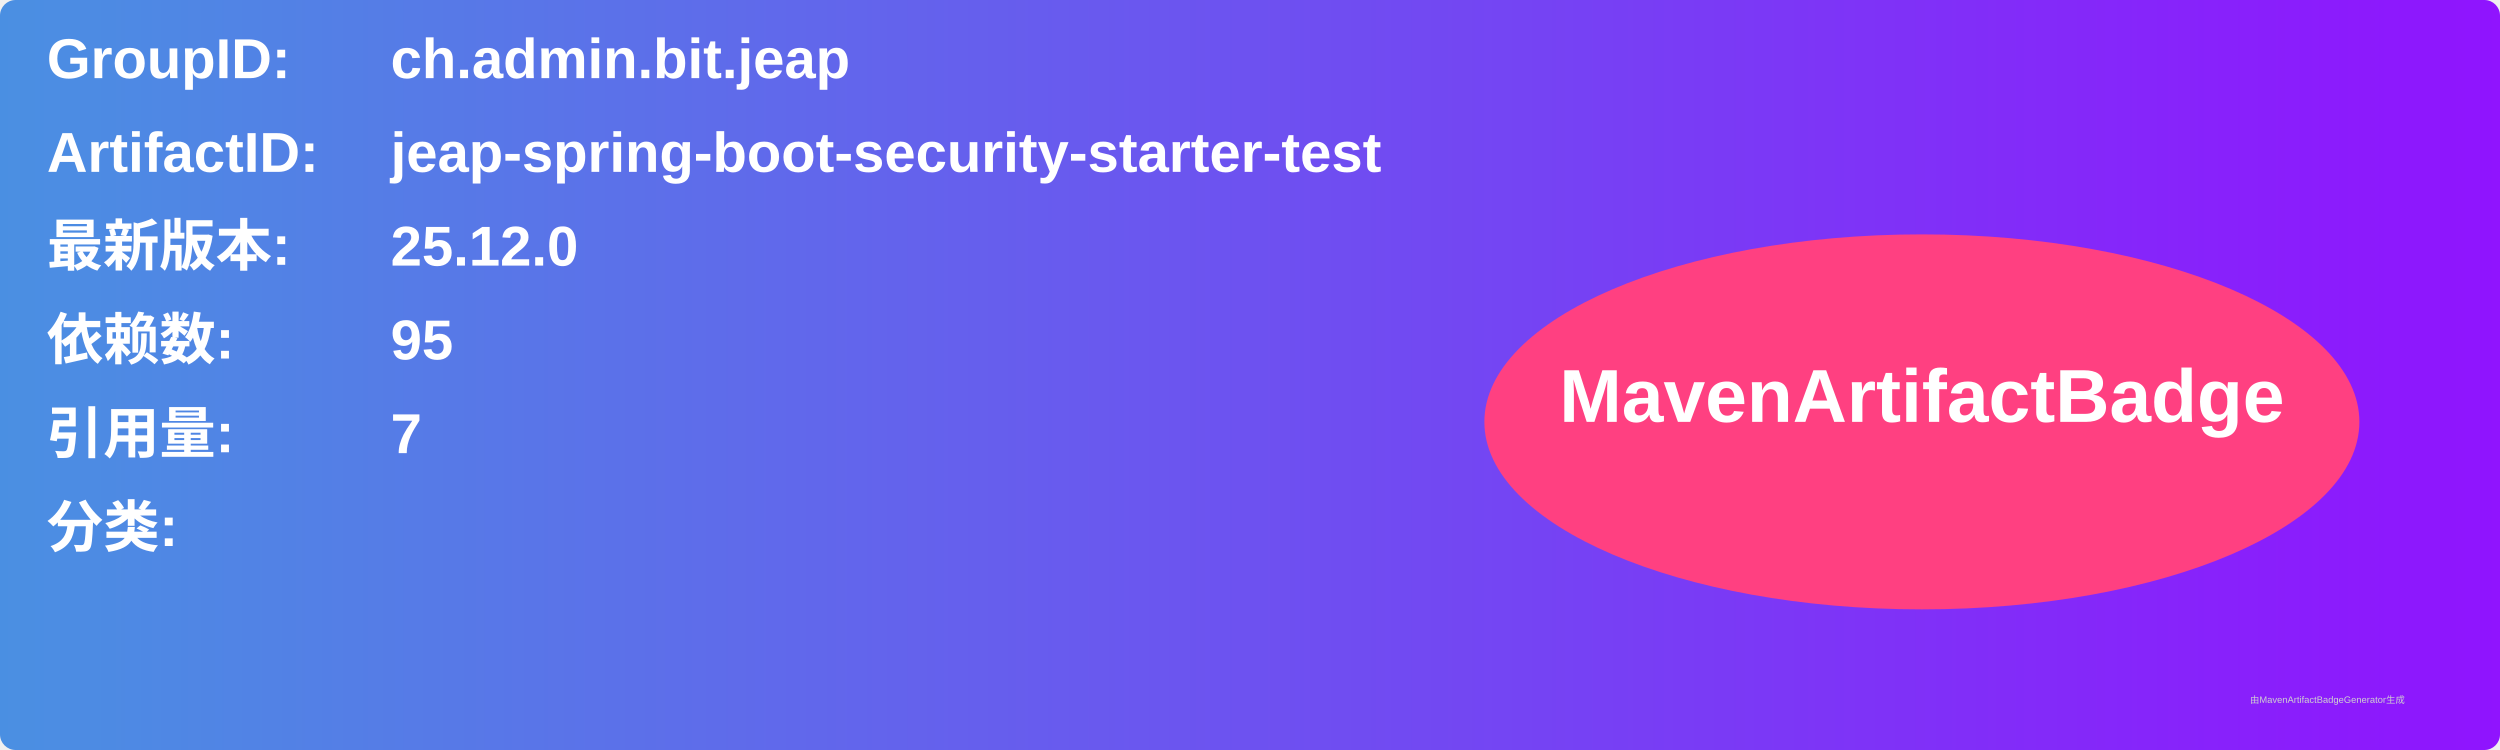
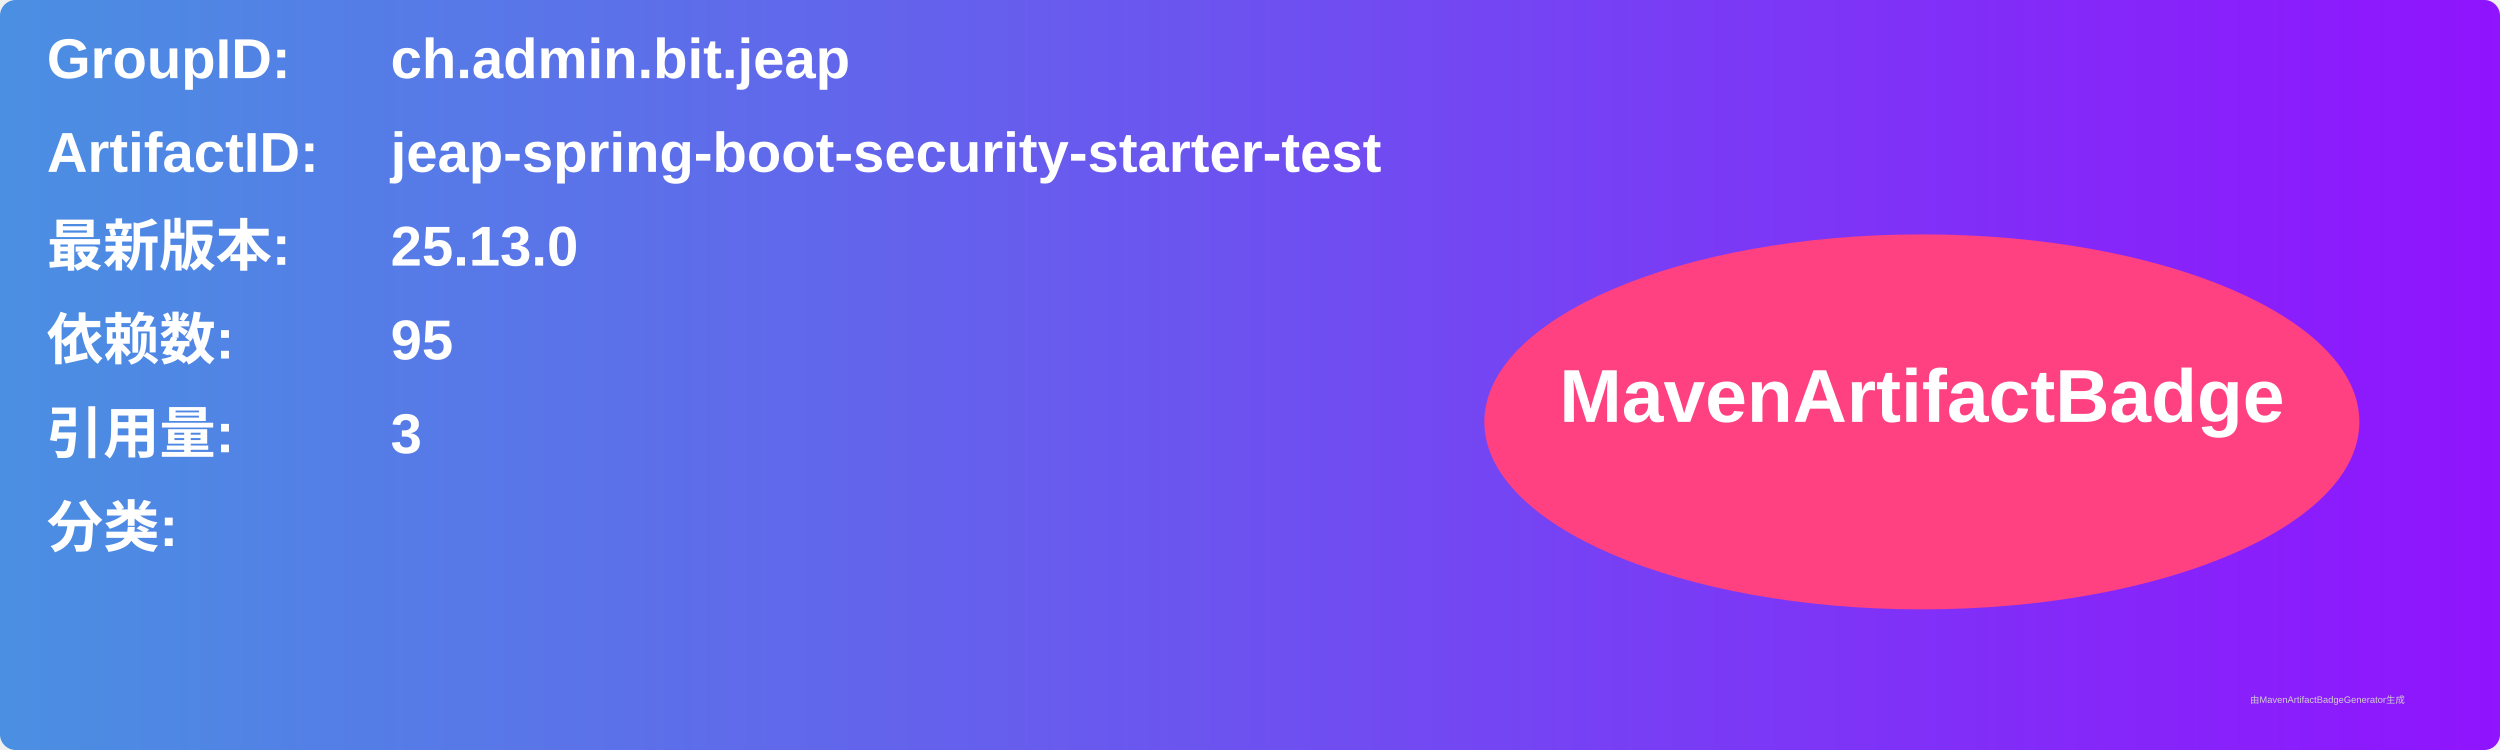
<svg xmlns="http://www.w3.org/2000/svg" width="800" height="240" viewBox="0 0 800 240">
  <linearGradient id="grad" x1="0%" y1="0%" x2="100%" y2="0%">
    <stop offset="0%" stop-color="#4a90e2" />
    <stop offset="100%" stop-color="#9013fe" />
  </linearGradient>
  <rect width="100%" height="100%" rx="5" ry="5" fill="url(#grad)" />
  <g transform="translate(15, 15)">
    <text x="0" y="10" font-family="Arial" font-size="18" fill="white" font-weight="bold" width="260">GroupID:</text>
    <text x="110" y="10" font-family="Arial" font-size="18" fill="white" font-weight="bold" width="460">ch.admin.bit.jeap</text>
    <text x="0" y="40" font-family="Arial" font-size="18" fill="white" font-weight="bold" width="260">ArtifactID:</text>
    <text x="110" y="40" font-family="Arial" font-size="18" fill="white" font-weight="bold" width="460">jeap-spring-boot-security-starter-test</text>
    <text x="0" y="70" font-family="Arial" font-size="18" fill="white" font-weight="bold">最新版本:</text>
    <text x="110" y="70" font-family="Arial" font-size="18" fill="white" font-weight="bold">
-       <tspan font-weight="bold">25.12.0</tspan>
+       <tspan font-weight="bold">25.13.0</tspan>
    </text>
    <text x="0" y="100" font-family="Arial" font-size="18" fill="white" font-weight="bold">依赖数: </text>
    <text x="110" y="100" font-family="Arial" font-size="18" fill="white">
      <tspan font-weight="bold">95</tspan>
    </text>
    <text x="0" y="130" font-family="Arial" font-size="18" fill="white" font-weight="bold">引用量: </text>
    <text x="110" y="130" font-family="Arial" font-size="18" fill="white">
-       <tspan font-weight="bold">7</tspan>
+       <tspan font-weight="bold">3</tspan>
    </text>
    <text x="0" y="160" font-family="Arial" font-size="18" fill="white" font-weight="bold">分类:</text>
    <text x="10" y="190" font-family="Arial" font-size="10" fill="white">
      <tspan font-weight="bold" />
    </text>
    <ellipse cx="600" cy="120" rx="140" ry="60" fill="#ff4081" />
    <text x="600" y="120" text-anchor="middle" font-family="Arial" font-size="24" fill="white" font-weight="bold">MavenArtifactBadge</text>
  </g>
  <text x="720" y="225" font-family="Arial" font-size="3" fill="#d0d0d0">由MavenArtifactBadgeGenerator生成</text>
</svg>
